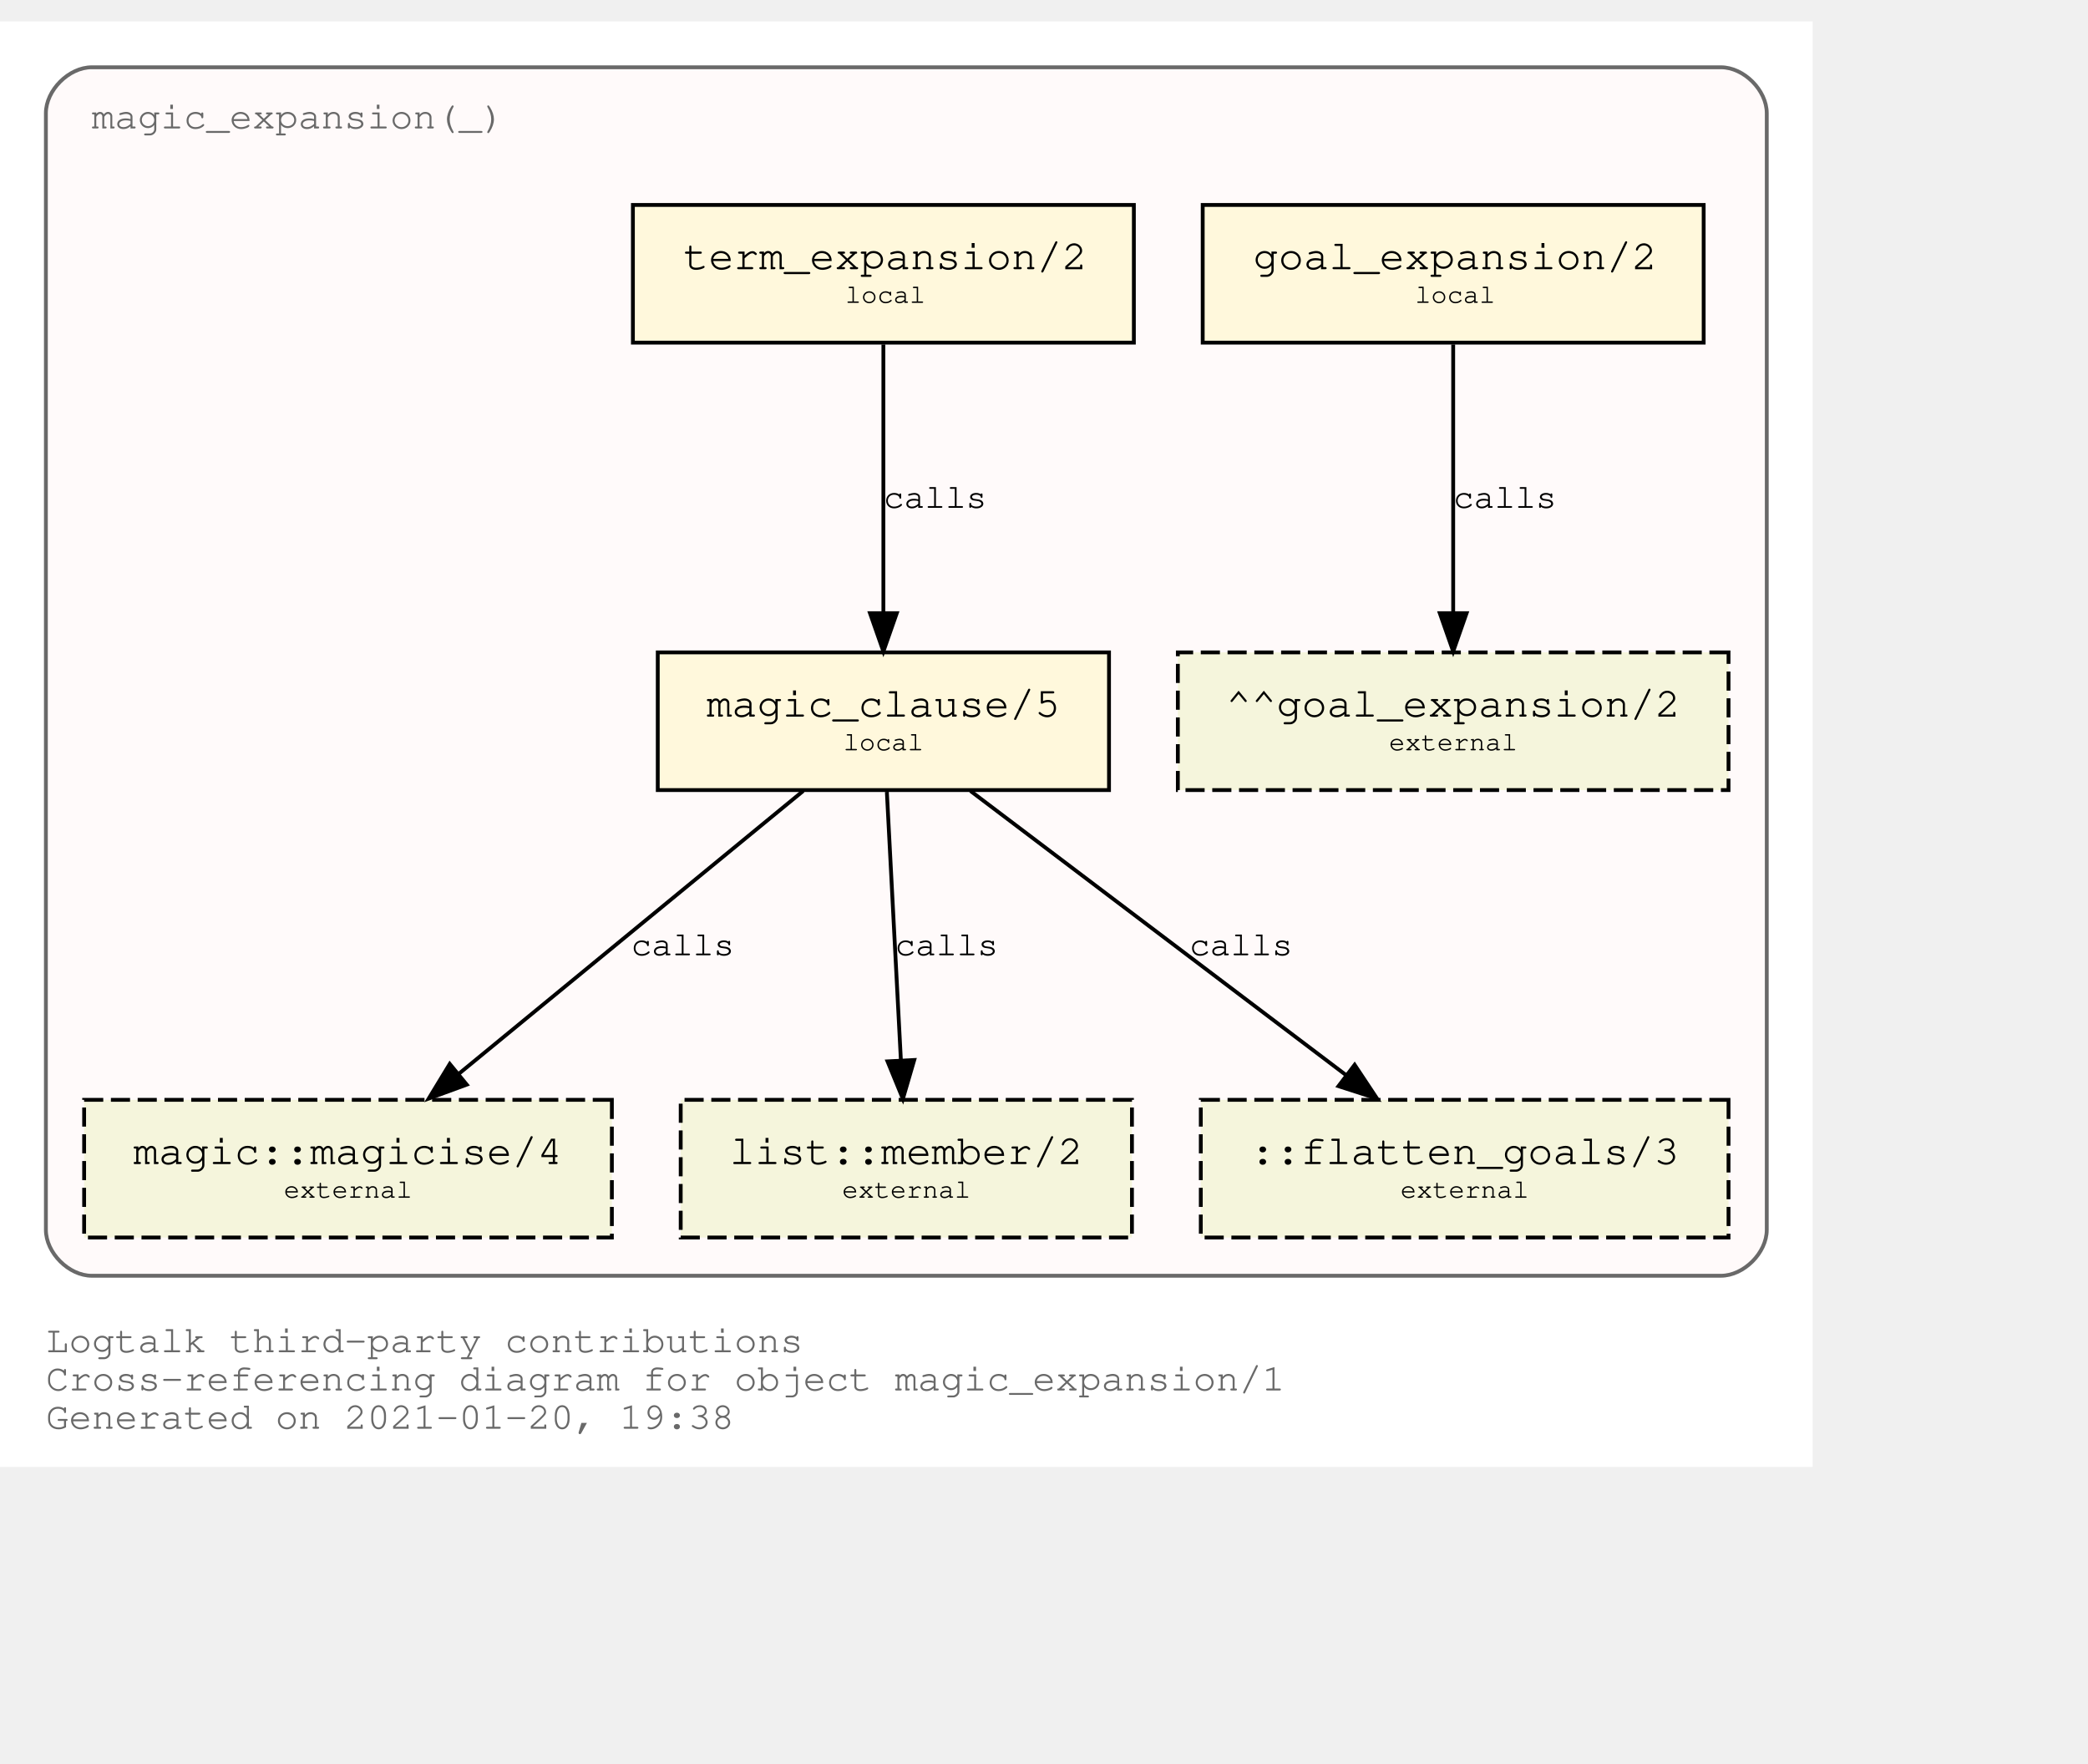
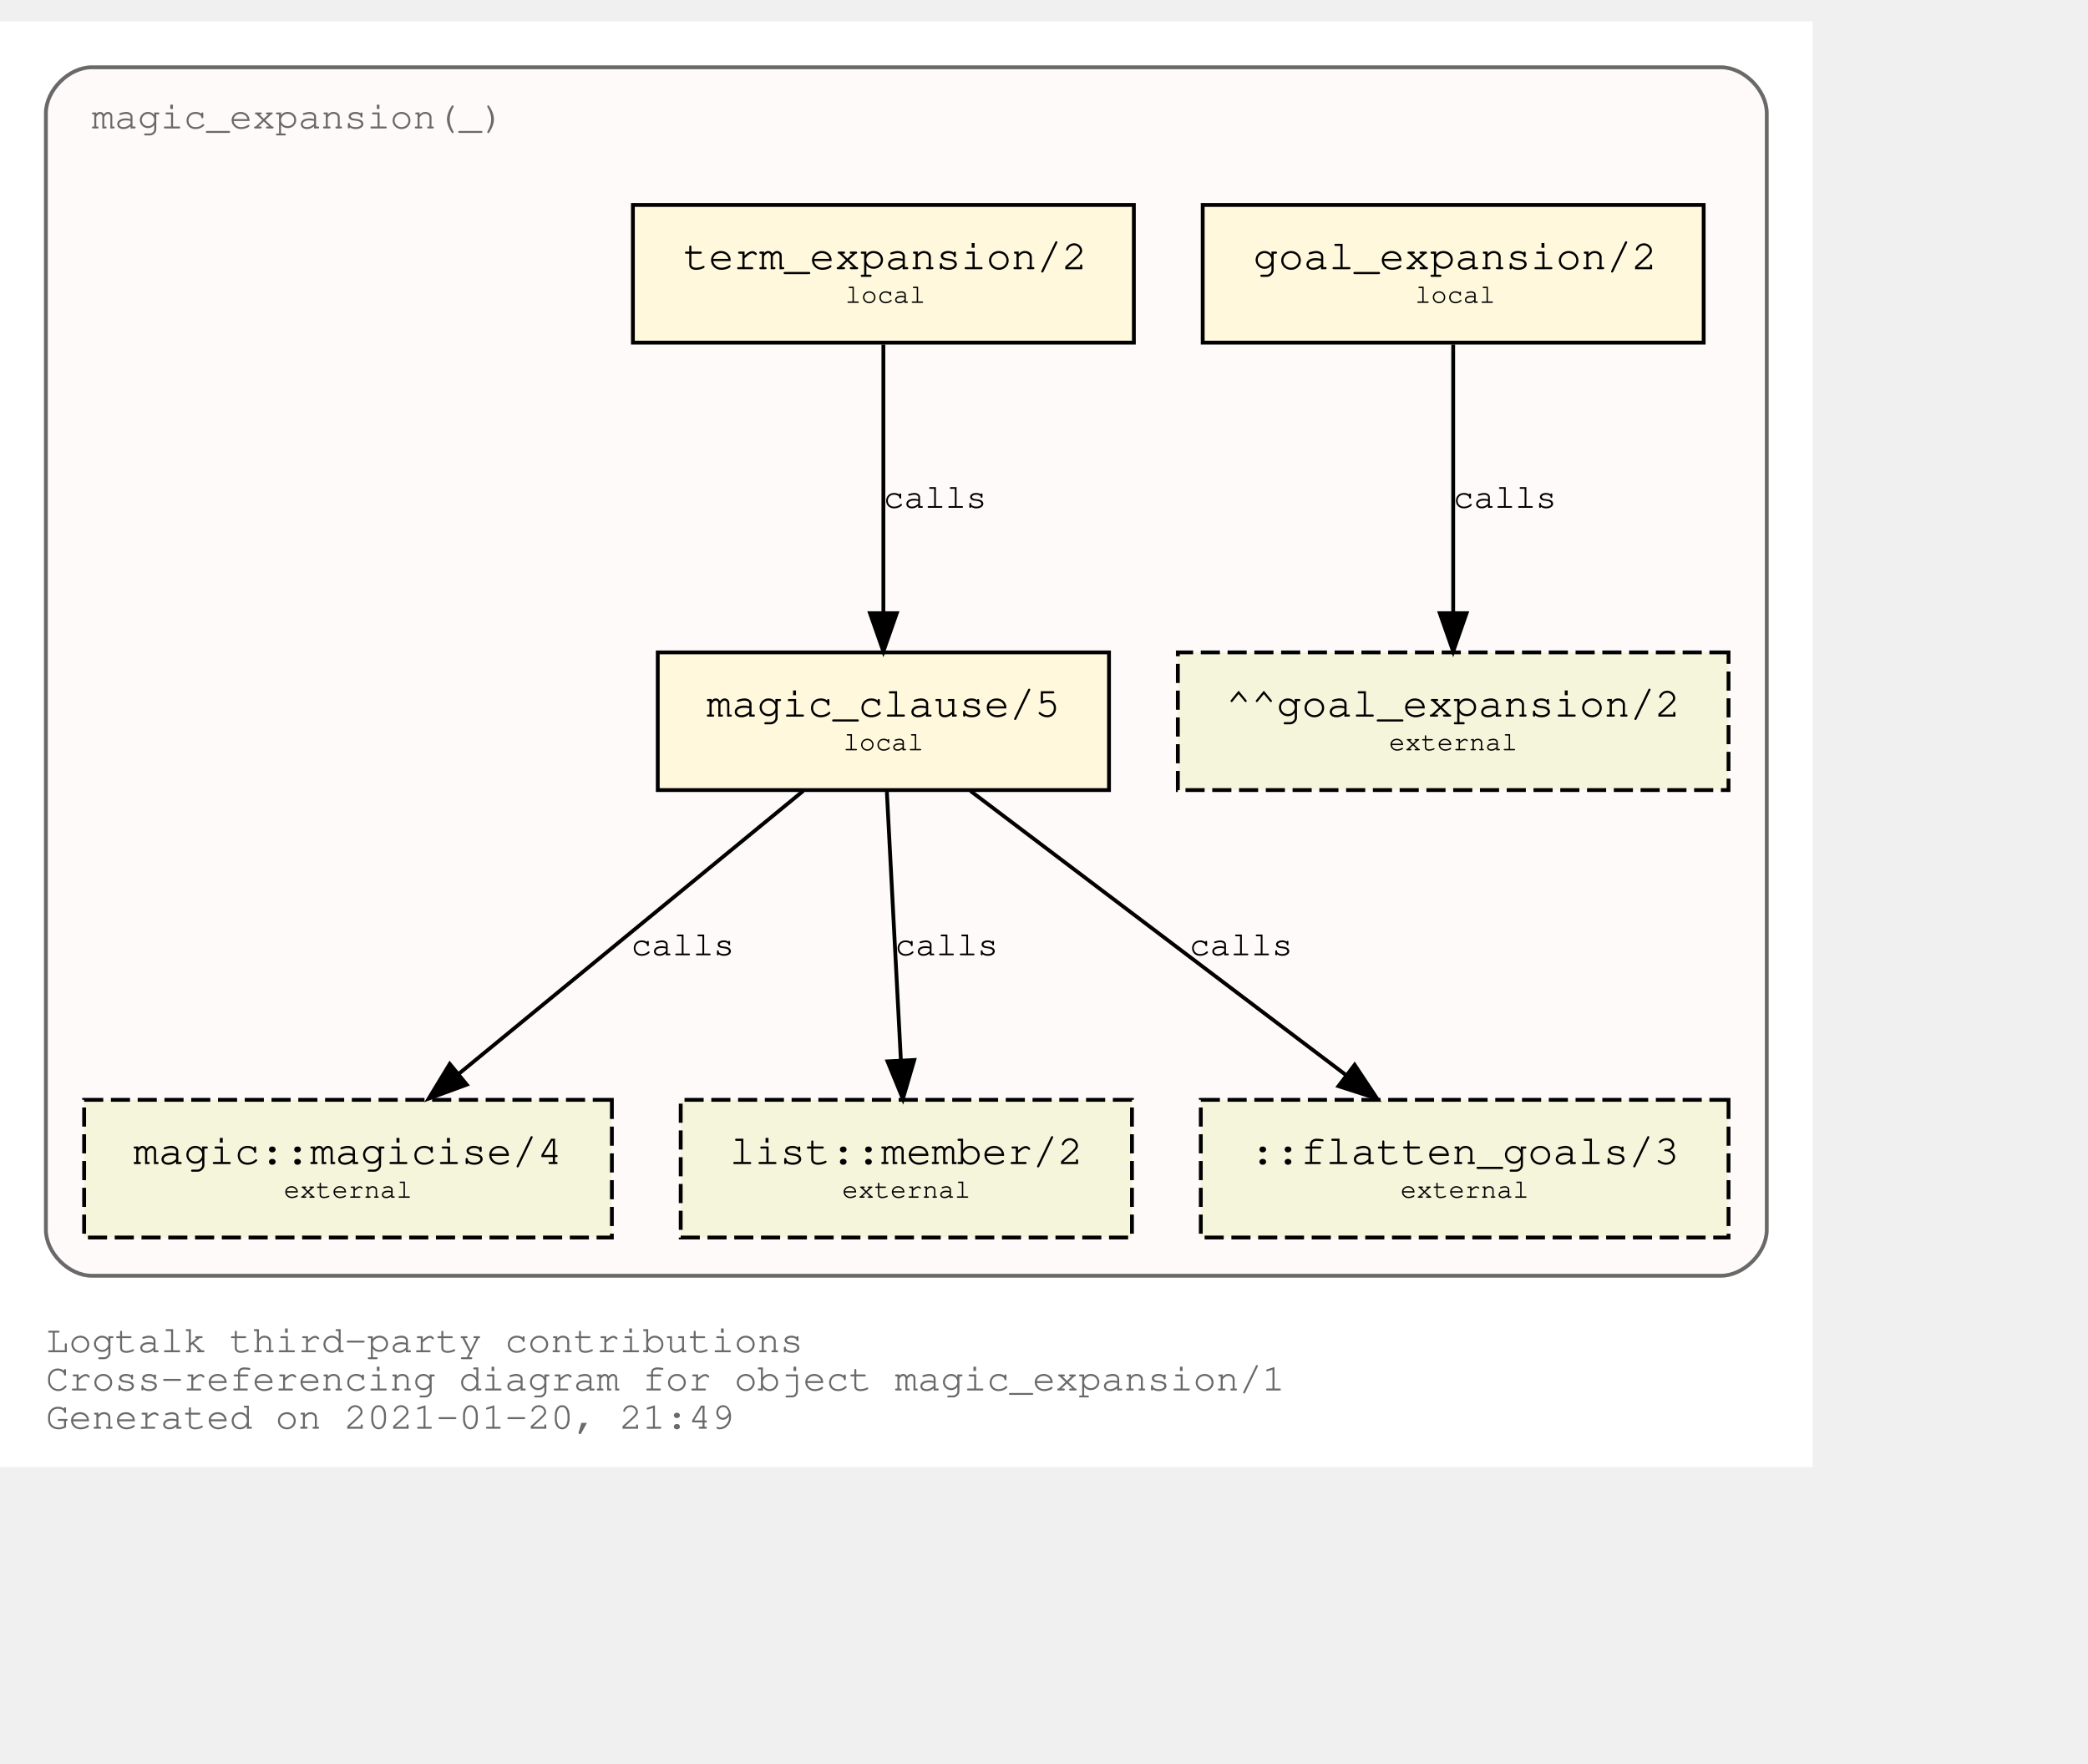
<svg xmlns="http://www.w3.org/2000/svg" xmlns:xlink="http://www.w3.org/1999/xlink" width="618pt" height="522pt" viewBox="72.00 72.00 546.00 450.00">
  <g id="graph0" class="graph" transform="scale(1 1) rotate(0) translate(76 446)">
    <polygon fill="white" stroke="transparent" points="-4,4 -4,-374 470,-374 470,4 -4,4" />
    <text text-anchor="start" x="8" y="-26" font-family="Courier,monospace" font-size="10.00" fill="dimgray">Logtalk third-party contributions</text>
    <text text-anchor="start" x="8" y="-16" font-family="Courier,monospace" font-size="10.00" fill="dimgray">Cross-referencing diagram for object magic_expansion/1</text>
-     <text text-anchor="start" x="8" y="-6" font-family="Courier,monospace" font-size="10.00" fill="dimgray">Generated on 2021-01-20, 19:38</text>
+     <text text-anchor="start" x="8" y="-6" font-family="Courier,monospace" font-size="10.00" fill="dimgray">Generated on 2021-01-20, 21:49</text>
    <g id="clust1" class="cluster">
      <g id="a_clust1">
        <a xlink:title="magic_expansion(_)">
          <path fill="snow" stroke="dimgray" d="M20,-46C20,-46 446,-46 446,-46 452,-46 458,-52 458,-58 458,-58 458,-350 458,-350 458,-356 452,-362 446,-362 446,-362 20,-362 20,-362 14,-362 8,-356 8,-350 8,-350 8,-58 8,-58 8,-52 14,-46 20,-46" />
          <g id="a_clust1_0">
-             <a xlink:href="https://github.com/LogtalkDotOrg/logtalk3/tree/773f1fc2bd18bfcf9d0c9c9e1e7ed3c74955c514/contributions/verdi_neruda/magic_expansion.lgt" xlink:title="https://github.com/LogtalkDotOrg/logtalk3/tree/773f1fc2bd18bfcf9d0c9c9e1e7ed3c74955c514/contributions/verdi_neruda/magic_expansion.lgt">
+             <a xlink:href="https://github.com/LogtalkDotOrg/logtalk3/tree/36bde35d3779f73339b292f2608faae4dfd6a54a/contributions/verdi_neruda/magic_expansion.lgt" xlink:title="https://github.com/LogtalkDotOrg/logtalk3/tree/36bde35d3779f73339b292f2608faae4dfd6a54a/contributions/verdi_neruda/magic_expansion.lgt">
              <text text-anchor="start" x="19.99" y="-346" font-family="Courier,monospace" font-size="10.00" fill="dimgray">magic_expansion(_)</text>
            </a>
          </g>
        </a>
      </g>
    </g>
    <g id="node1" class="node">
      <g id="a_node1">
-         <a xlink:href="https://github.com/LogtalkDotOrg/logtalk3/tree/773f1fc2bd18bfcf9d0c9c9e1e7ed3c74955c514/contributions/verdi_neruda/magic_expansion.lgt#L17" xlink:title="https://github.com/LogtalkDotOrg/logtalk3/tree/773f1fc2bd18bfcf9d0c9c9e1e7ed3c74955c514/contributions/verdi_neruda/magic_expansion.lgt#L17">
+         <a xlink:href="https://github.com/LogtalkDotOrg/logtalk3/tree/36bde35d3779f73339b292f2608faae4dfd6a54a/contributions/verdi_neruda/magic_expansion.lgt#L17" xlink:title="https://github.com/LogtalkDotOrg/logtalk3/tree/36bde35d3779f73339b292f2608faae4dfd6a54a/contributions/verdi_neruda/magic_expansion.lgt#L17">
          <polygon fill="cornsilk" stroke="black" points="441.5,-326 310.5,-326 310.5,-290 441.5,-290 441.5,-326" />
          <text text-anchor="start" x="318.8" y="-309.8" font-family="Courier,monospace" font-size="9.00"> </text>
          <text text-anchor="start" x="323.69" y="-309.2" font-family="Courier,monospace" font-size="11.00">goal_expansion/2</text>
          <text text-anchor="start" x="428.8" y="-309.8" font-family="Courier,monospace" font-size="9.00"> </text>
          <text text-anchor="start" x="318.8" y="-299.8" font-family="Courier,monospace" font-size="9.00"> </text>
          <text text-anchor="start" x="366" y="-300.4" font-family="Courier,monospace" font-size="7.00">local</text>
          <text text-anchor="start" x="428.8" y="-299.8" font-family="Courier,monospace" font-size="9.00"> </text>
        </a>
      </g>
    </g>
    <g id="node7" class="node">
      <polygon fill="beige" stroke="black" stroke-dasharray="5,2" points="448,-209 304,-209 304,-173 448,-173 448,-209" />
      <text text-anchor="start" x="311.8" y="-192.8" font-family="Courier,monospace" font-size="9.00"> </text>
      <text text-anchor="start" x="316.59" y="-192.2" font-family="Courier,monospace" font-size="11.00">^^goal_expansion/2</text>
      <text text-anchor="start" x="434.8" y="-192.8" font-family="Courier,monospace" font-size="9.00"> </text>
      <text text-anchor="start" x="311.8" y="-182.8" font-family="Courier,monospace" font-size="9.00"> </text>
      <text text-anchor="start" x="359.2" y="-183.4" font-family="Courier,monospace" font-size="7.00">external</text>
      <text text-anchor="start" x="434.8" y="-182.8" font-family="Courier,monospace" font-size="9.00"> </text>
    </g>
    <g id="edge3" class="edge">
      <g id="a_edge3">
-         <a xlink:href="https://github.com/LogtalkDotOrg/logtalk3/tree/773f1fc2bd18bfcf9d0c9c9e1e7ed3c74955c514/contributions/verdi_neruda/magic_expansion.lgt#L17" xlink:title="calls">
+         <a xlink:href="https://github.com/LogtalkDotOrg/logtalk3/tree/36bde35d3779f73339b292f2608faae4dfd6a54a/contributions/verdi_neruda/magic_expansion.lgt#L17" xlink:title="calls">
          <path fill="none" stroke="black" d="M376,-289.53C376,-270.94 376,-241.24 376,-219.5" />
          <polygon fill="black" stroke="black" points="379.5,-219.25 376,-209.25 372.5,-219.25 379.5,-219.25" />
        </a>
      </g>
      <g id="a_edge3-label">
-         <a xlink:href="https://github.com/LogtalkDotOrg/logtalk3/tree/773f1fc2bd18bfcf9d0c9c9e1e7ed3c74955c514/contributions/verdi_neruda/magic_expansion.lgt#L17" xlink:title="https://github.com/LogtalkDotOrg/logtalk3/tree/773f1fc2bd18bfcf9d0c9c9e1e7ed3c74955c514/contributions/verdi_neruda/magic_expansion.lgt#L17">
+         <a xlink:href="https://github.com/LogtalkDotOrg/logtalk3/tree/36bde35d3779f73339b292f2608faae4dfd6a54a/contributions/verdi_neruda/magic_expansion.lgt#L17" xlink:title="https://github.com/LogtalkDotOrg/logtalk3/tree/36bde35d3779f73339b292f2608faae4dfd6a54a/contributions/verdi_neruda/magic_expansion.lgt#L17">
          <text text-anchor="start" x="376" y="-246.8" font-family="Courier,monospace" font-size="9.00">calls</text>
        </a>
      </g>
    </g>
    <g id="node2" class="node">
      <g id="a_node2">
-         <a xlink:href="https://github.com/LogtalkDotOrg/logtalk3/tree/773f1fc2bd18bfcf9d0c9c9e1e7ed3c74955c514/contributions/verdi_neruda/magic_expansion.lgt#L20" xlink:title="https://github.com/LogtalkDotOrg/logtalk3/tree/773f1fc2bd18bfcf9d0c9c9e1e7ed3c74955c514/contributions/verdi_neruda/magic_expansion.lgt#L20">
+         <a xlink:href="https://github.com/LogtalkDotOrg/logtalk3/tree/36bde35d3779f73339b292f2608faae4dfd6a54a/contributions/verdi_neruda/magic_expansion.lgt#L20" xlink:title="https://github.com/LogtalkDotOrg/logtalk3/tree/36bde35d3779f73339b292f2608faae4dfd6a54a/contributions/verdi_neruda/magic_expansion.lgt#L20">
          <polygon fill="cornsilk" stroke="black" points="292.5,-326 161.5,-326 161.5,-290 292.5,-290 292.5,-326" />
          <text text-anchor="start" x="169.8" y="-309.8" font-family="Courier,monospace" font-size="9.00"> </text>
          <text text-anchor="start" x="174.69" y="-309.2" font-family="Courier,monospace" font-size="11.00">term_expansion/2</text>
          <text text-anchor="start" x="279.8" y="-309.8" font-family="Courier,monospace" font-size="9.00"> </text>
          <text text-anchor="start" x="169.8" y="-299.8" font-family="Courier,monospace" font-size="9.00"> </text>
          <text text-anchor="start" x="217" y="-300.4" font-family="Courier,monospace" font-size="7.00">local</text>
          <text text-anchor="start" x="279.8" y="-299.8" font-family="Courier,monospace" font-size="9.00"> </text>
        </a>
      </g>
    </g>
    <g id="node3" class="node">
      <g id="a_node3">
-         <a xlink:href="https://github.com/LogtalkDotOrg/logtalk3/tree/773f1fc2bd18bfcf9d0c9c9e1e7ed3c74955c514/contributions/verdi_neruda/magic_expansion.lgt#L27" xlink:title="https://github.com/LogtalkDotOrg/logtalk3/tree/773f1fc2bd18bfcf9d0c9c9e1e7ed3c74955c514/contributions/verdi_neruda/magic_expansion.lgt#L27">
+         <a xlink:href="https://github.com/LogtalkDotOrg/logtalk3/tree/36bde35d3779f73339b292f2608faae4dfd6a54a/contributions/verdi_neruda/magic_expansion.lgt#L27" xlink:title="https://github.com/LogtalkDotOrg/logtalk3/tree/36bde35d3779f73339b292f2608faae4dfd6a54a/contributions/verdi_neruda/magic_expansion.lgt#L27">
          <polygon fill="cornsilk" stroke="black" points="286,-209 168,-209 168,-173 286,-173 286,-209" />
          <text text-anchor="start" x="175.8" y="-192.8" font-family="Courier,monospace" font-size="9.00"> </text>
          <text text-anchor="start" x="180.79" y="-192.2" font-family="Courier,monospace" font-size="11.00">magic_clause/5</text>
          <text text-anchor="start" x="272.8" y="-192.8" font-family="Courier,monospace" font-size="9.00"> </text>
          <text text-anchor="start" x="175.8" y="-182.8" font-family="Courier,monospace" font-size="9.00"> </text>
          <text text-anchor="start" x="216.5" y="-183.4" font-family="Courier,monospace" font-size="7.00">local</text>
          <text text-anchor="start" x="272.8" y="-182.8" font-family="Courier,monospace" font-size="9.00"> </text>
        </a>
      </g>
    </g>
    <g id="edge1" class="edge">
      <g id="a_edge1">
-         <a xlink:href="https://github.com/LogtalkDotOrg/logtalk3/tree/773f1fc2bd18bfcf9d0c9c9e1e7ed3c74955c514/contributions/verdi_neruda/magic_expansion.lgt#L20" xlink:title="calls">
+         <a xlink:href="https://github.com/LogtalkDotOrg/logtalk3/tree/36bde35d3779f73339b292f2608faae4dfd6a54a/contributions/verdi_neruda/magic_expansion.lgt#L20" xlink:title="calls">
          <path fill="none" stroke="black" d="M227,-289.53C227,-270.94 227,-241.24 227,-219.5" />
          <polygon fill="black" stroke="black" points="230.5,-219.25 227,-209.25 223.5,-219.25 230.5,-219.25" />
        </a>
      </g>
      <g id="a_edge1-label">
-         <a xlink:href="https://github.com/LogtalkDotOrg/logtalk3/tree/773f1fc2bd18bfcf9d0c9c9e1e7ed3c74955c514/contributions/verdi_neruda/magic_expansion.lgt#L20" xlink:title="https://github.com/LogtalkDotOrg/logtalk3/tree/773f1fc2bd18bfcf9d0c9c9e1e7ed3c74955c514/contributions/verdi_neruda/magic_expansion.lgt#L20">
+         <a xlink:href="https://github.com/LogtalkDotOrg/logtalk3/tree/36bde35d3779f73339b292f2608faae4dfd6a54a/contributions/verdi_neruda/magic_expansion.lgt#L20" xlink:title="https://github.com/LogtalkDotOrg/logtalk3/tree/36bde35d3779f73339b292f2608faae4dfd6a54a/contributions/verdi_neruda/magic_expansion.lgt#L20">
          <text text-anchor="start" x="227" y="-246.8" font-family="Courier,monospace" font-size="9.00">calls</text>
        </a>
      </g>
    </g>
    <g id="node4" class="node">
      <g id="a_node4">
        <a xlink:href="https://logtalk.org/library/magic_0.html#magicise/4" xlink:title="https://logtalk.org/library/magic_0.html#magicise/4">
          <polygon fill="beige" stroke="black" stroke-dasharray="5,2" points="156,-92 18,-92 18,-56 156,-56 156,-92" />
          <text text-anchor="start" x="25.8" y="-75.8" font-family="Courier,monospace" font-size="9.00"> </text>
          <text text-anchor="start" x="30.89" y="-75.2" font-family="Courier,monospace" font-size="11.00">magic::magicise/4</text>
          <text text-anchor="start" x="142.8" y="-75.8" font-family="Courier,monospace" font-size="9.00"> </text>
          <text text-anchor="start" x="25.8" y="-65.8" font-family="Courier,monospace" font-size="9.00"> </text>
          <text text-anchor="start" x="70.2" y="-66.4" font-family="Courier,monospace" font-size="7.00">external</text>
          <text text-anchor="start" x="142.8" y="-65.8" font-family="Courier,monospace" font-size="9.00"> </text>
        </a>
      </g>
    </g>
    <g id="edge4" class="edge">
      <g id="a_edge4">
-         <a xlink:href="https://github.com/LogtalkDotOrg/logtalk3/tree/773f1fc2bd18bfcf9d0c9c9e1e7ed3c74955c514/contributions/verdi_neruda/magic_expansion.lgt#L27" xlink:title="calls">
+         <a xlink:href="https://github.com/LogtalkDotOrg/logtalk3/tree/36bde35d3779f73339b292f2608faae4dfd6a54a/contributions/verdi_neruda/magic_expansion.lgt#L27" xlink:title="calls">
          <path fill="none" stroke="black" d="M206.04,-172.78C182.12,-153.14 142.85,-120.88 116,-98.83" />
          <polygon fill="black" stroke="black" points="118.05,-95.98 108.1,-92.33 113.61,-101.39 118.05,-95.98" />
        </a>
      </g>
      <g id="a_edge4-label">
-         <a xlink:href="https://github.com/LogtalkDotOrg/logtalk3/tree/773f1fc2bd18bfcf9d0c9c9e1e7ed3c74955c514/contributions/verdi_neruda/magic_expansion.lgt#L27" xlink:title="https://github.com/LogtalkDotOrg/logtalk3/tree/773f1fc2bd18bfcf9d0c9c9e1e7ed3c74955c514/contributions/verdi_neruda/magic_expansion.lgt#L27">
+         <a xlink:href="https://github.com/LogtalkDotOrg/logtalk3/tree/36bde35d3779f73339b292f2608faae4dfd6a54a/contributions/verdi_neruda/magic_expansion.lgt#L27" xlink:title="https://github.com/LogtalkDotOrg/logtalk3/tree/36bde35d3779f73339b292f2608faae4dfd6a54a/contributions/verdi_neruda/magic_expansion.lgt#L27">
          <text text-anchor="start" x="161" y="-129.8" font-family="Courier,monospace" font-size="9.00">calls</text>
        </a>
      </g>
    </g>
    <g id="node5" class="node">
      <g id="a_node5">
        <a xlink:href="https://logtalk.org/library/listp_0.html#member/2" xlink:title="https://logtalk.org/library/listp_0.html#member/2">
          <polygon fill="beige" stroke="black" stroke-dasharray="5,2" points="292,-92 174,-92 174,-56 292,-56 292,-92" />
          <text text-anchor="start" x="181.8" y="-75.8" font-family="Courier,monospace" font-size="9.00"> </text>
          <text text-anchor="start" x="186.79" y="-75.2" font-family="Courier,monospace" font-size="11.00">list::member/2</text>
          <text text-anchor="start" x="278.8" y="-75.8" font-family="Courier,monospace" font-size="9.00"> </text>
          <text text-anchor="start" x="181.8" y="-65.8" font-family="Courier,monospace" font-size="9.00"> </text>
          <text text-anchor="start" x="216.2" y="-66.4" font-family="Courier,monospace" font-size="7.00">external</text>
          <text text-anchor="start" x="278.8" y="-65.8" font-family="Courier,monospace" font-size="9.00"> </text>
        </a>
      </g>
    </g>
    <g id="edge5" class="edge">
      <g id="a_edge5">
-         <a xlink:href="https://github.com/LogtalkDotOrg/logtalk3/tree/773f1fc2bd18bfcf9d0c9c9e1e7ed3c74955c514/contributions/verdi_neruda/magic_expansion.lgt#L27" xlink:title="calls">
+         <a xlink:href="https://github.com/LogtalkDotOrg/logtalk3/tree/36bde35d3779f73339b292f2608faae4dfd6a54a/contributions/verdi_neruda/magic_expansion.lgt#L27" xlink:title="calls">
          <path fill="none" stroke="black" d="M227.91,-172.53C228.88,-153.94 230.43,-124.24 231.57,-102.5" />
          <polygon fill="black" stroke="black" points="235.07,-102.42 232.1,-92.25 228.08,-102.06 235.07,-102.42" />
        </a>
      </g>
      <g id="a_edge5-label">
-         <a xlink:href="https://github.com/LogtalkDotOrg/logtalk3/tree/773f1fc2bd18bfcf9d0c9c9e1e7ed3c74955c514/contributions/verdi_neruda/magic_expansion.lgt#L27" xlink:title="https://github.com/LogtalkDotOrg/logtalk3/tree/773f1fc2bd18bfcf9d0c9c9e1e7ed3c74955c514/contributions/verdi_neruda/magic_expansion.lgt#L27">
+         <a xlink:href="https://github.com/LogtalkDotOrg/logtalk3/tree/36bde35d3779f73339b292f2608faae4dfd6a54a/contributions/verdi_neruda/magic_expansion.lgt#L27" xlink:title="https://github.com/LogtalkDotOrg/logtalk3/tree/36bde35d3779f73339b292f2608faae4dfd6a54a/contributions/verdi_neruda/magic_expansion.lgt#L27">
          <text text-anchor="start" x="230" y="-129.8" font-family="Courier,monospace" font-size="9.00">calls</text>
        </a>
      </g>
    </g>
    <g id="node6" class="node">
      <polygon fill="beige" stroke="black" stroke-dasharray="5,2" points="448,-92 310,-92 310,-56 448,-56 448,-92" />
      <text text-anchor="start" x="317.8" y="-75.8" font-family="Courier,monospace" font-size="9.00"> </text>
      <text text-anchor="start" x="322.89" y="-75.2" font-family="Courier,monospace" font-size="11.00">::flatten_goals/3</text>
      <text text-anchor="start" x="434.8" y="-75.8" font-family="Courier,monospace" font-size="9.00"> </text>
      <text text-anchor="start" x="317.8" y="-65.8" font-family="Courier,monospace" font-size="9.00"> </text>
      <text text-anchor="start" x="362.2" y="-66.4" font-family="Courier,monospace" font-size="7.00">external</text>
      <text text-anchor="start" x="434.8" y="-65.8" font-family="Courier,monospace" font-size="9.00"> </text>
    </g>
    <g id="edge2" class="edge">
      <g id="a_edge2">
-         <a xlink:href="https://github.com/LogtalkDotOrg/logtalk3/tree/773f1fc2bd18bfcf9d0c9c9e1e7ed3c74955c514/contributions/verdi_neruda/magic_expansion.lgt#L27" xlink:title="calls">
+         <a xlink:href="https://github.com/LogtalkDotOrg/logtalk3/tree/36bde35d3779f73339b292f2608faae4dfd6a54a/contributions/verdi_neruda/magic_expansion.lgt#L27" xlink:title="calls">
          <path fill="none" stroke="black" d="M249.76,-172.78C275.84,-153.05 318.73,-120.6 347.89,-98.54" />
          <polygon fill="black" stroke="black" points="350.23,-101.16 356.09,-92.33 346,-95.58 350.23,-101.16" />
        </a>
      </g>
      <g id="a_edge2-label">
-         <a xlink:href="https://github.com/LogtalkDotOrg/logtalk3/tree/773f1fc2bd18bfcf9d0c9c9e1e7ed3c74955c514/contributions/verdi_neruda/magic_expansion.lgt#L27" xlink:title="https://github.com/LogtalkDotOrg/logtalk3/tree/773f1fc2bd18bfcf9d0c9c9e1e7ed3c74955c514/contributions/verdi_neruda/magic_expansion.lgt#L27">
+         <a xlink:href="https://github.com/LogtalkDotOrg/logtalk3/tree/36bde35d3779f73339b292f2608faae4dfd6a54a/contributions/verdi_neruda/magic_expansion.lgt#L27" xlink:title="https://github.com/LogtalkDotOrg/logtalk3/tree/36bde35d3779f73339b292f2608faae4dfd6a54a/contributions/verdi_neruda/magic_expansion.lgt#L27">
          <text text-anchor="start" x="307" y="-129.8" font-family="Courier,monospace" font-size="9.00">calls</text>
        </a>
      </g>
    </g>
  </g>
</svg>
